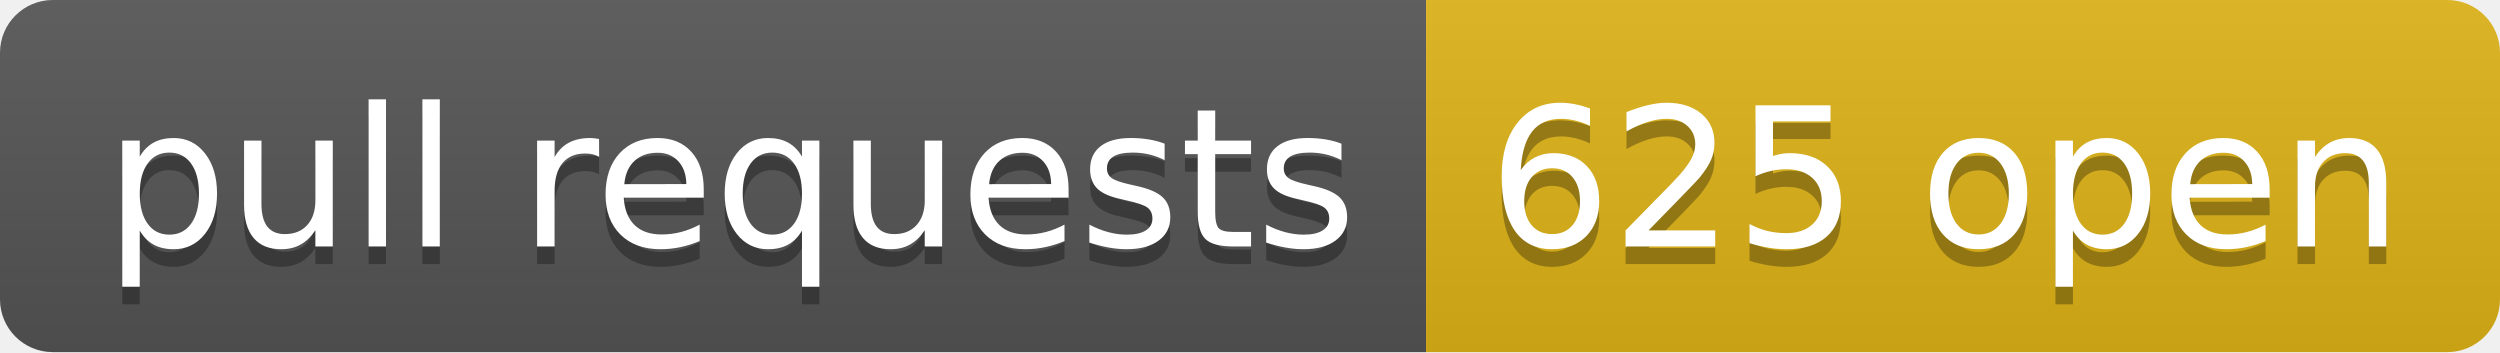
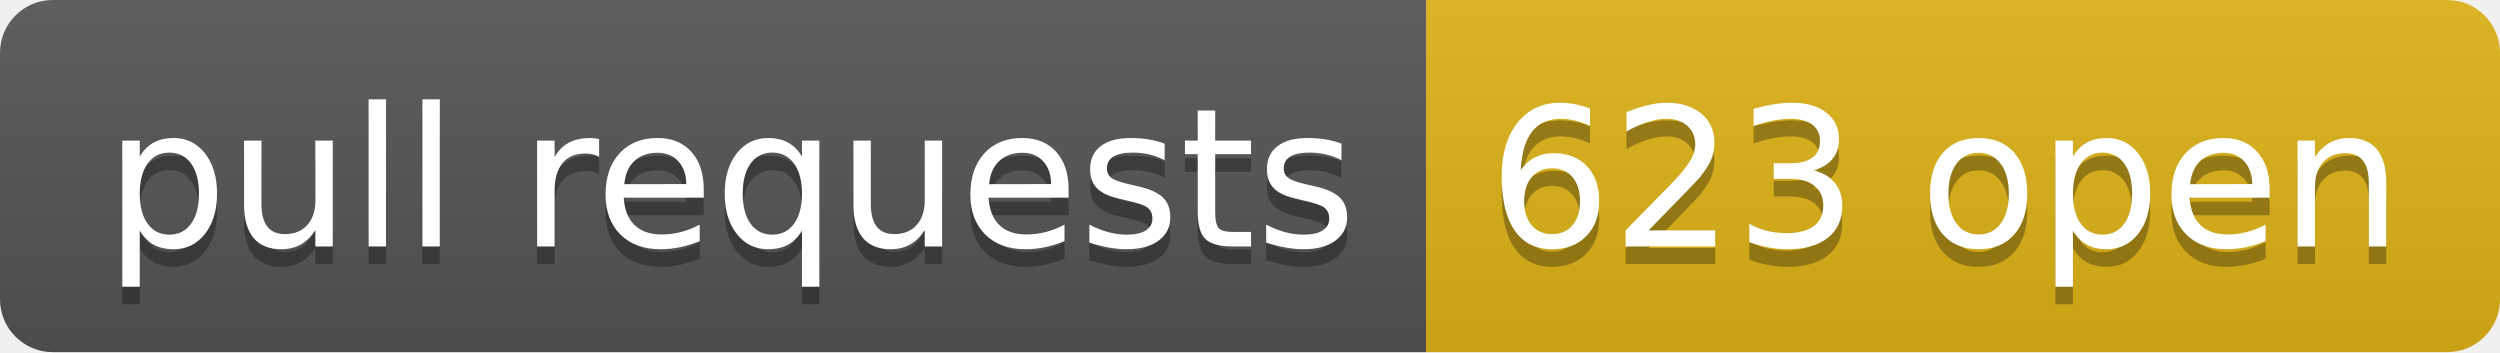
- <svg xmlns="http://www.w3.org/2000/svg" width="142" height="20" role="img" aria-label="pull requests: 625 open">
+ <svg xmlns="http://www.w3.org/2000/svg" width="142" height="20" role="img" aria-label="pull requests: 623 open">
  <linearGradient id="s" x2="0" y2="100%">
    <stop offset="0" stop-color="#bbb" stop-opacity=".1" />
    <stop offset="1" stop-opacity=".1" />
  </linearGradient>
  <clipPath id="r">
    <rect width="142" height="20" rx="3" fill="#fff" />
  </clipPath>
  <g clip-path="url(#r)">
    <rect width="81" height="20" fill="#555" />
    <rect x="81" width="61" height="20" fill="#dfb317" />
    <rect width="142" height="20" fill="url(#s)" />
  </g>
  <g fill="#fff" text-anchor="middle" font-family="Verdana,Geneva,DejaVu Sans,sans-serif" text-rendering="geometricPrecision" font-size="110">
    <text aria-hidden="true" x="415" y="150" fill="#010101" fill-opacity=".3" transform="scale(.1)" textLength="710">pull requests</text>
    <text x="415" y="140" transform="scale(.1)" fill="#fff" textLength="710">pull requests</text>
-     <text aria-hidden="true" x="1105" y="150" fill="#010101" fill-opacity=".3" transform="scale(.1)" textLength="510">625 open</text>
-     <text x="1105" y="140" transform="scale(.1)" fill="#fff" textLength="510">625 open</text>
+     <text aria-hidden="true" x="1105" y="150" fill="#010101" fill-opacity=".3" transform="scale(.1)" textLength="510">623 open</text>
+     <text x="1105" y="140" transform="scale(.1)" fill="#fff" textLength="510">623 open</text>
  </g>
</svg>
